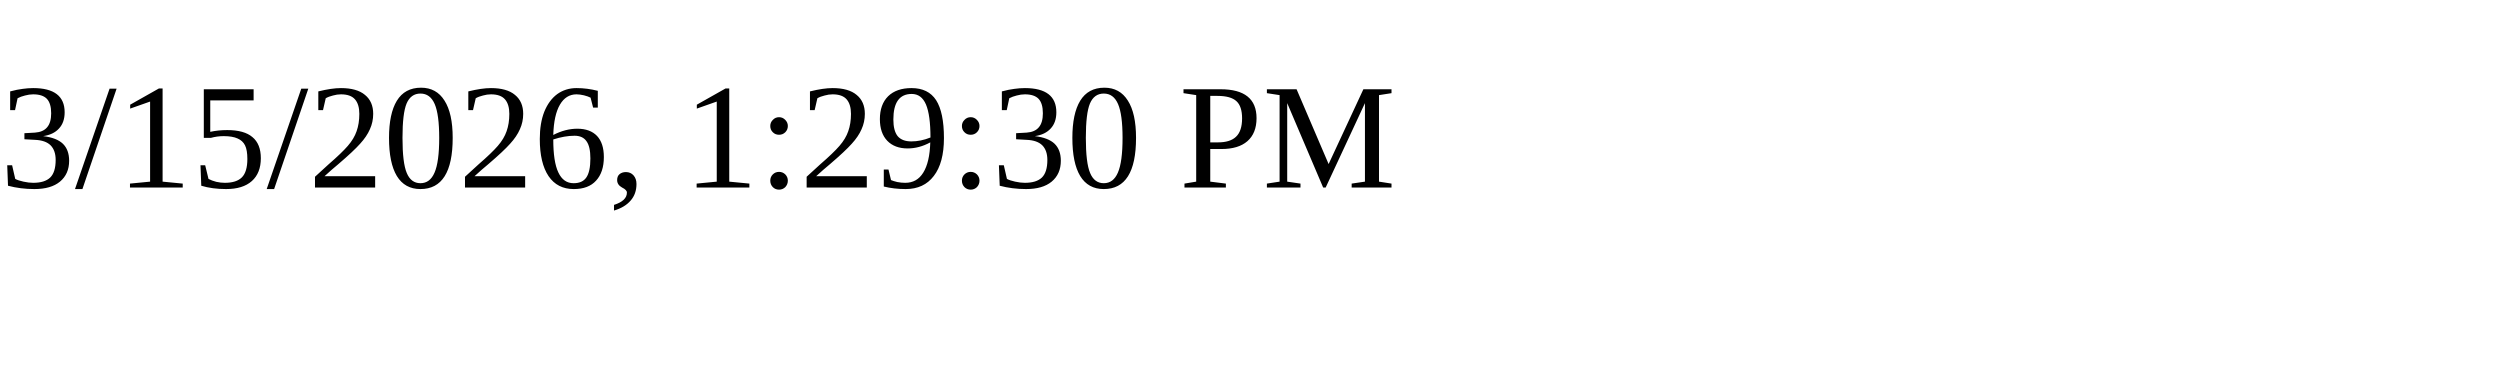
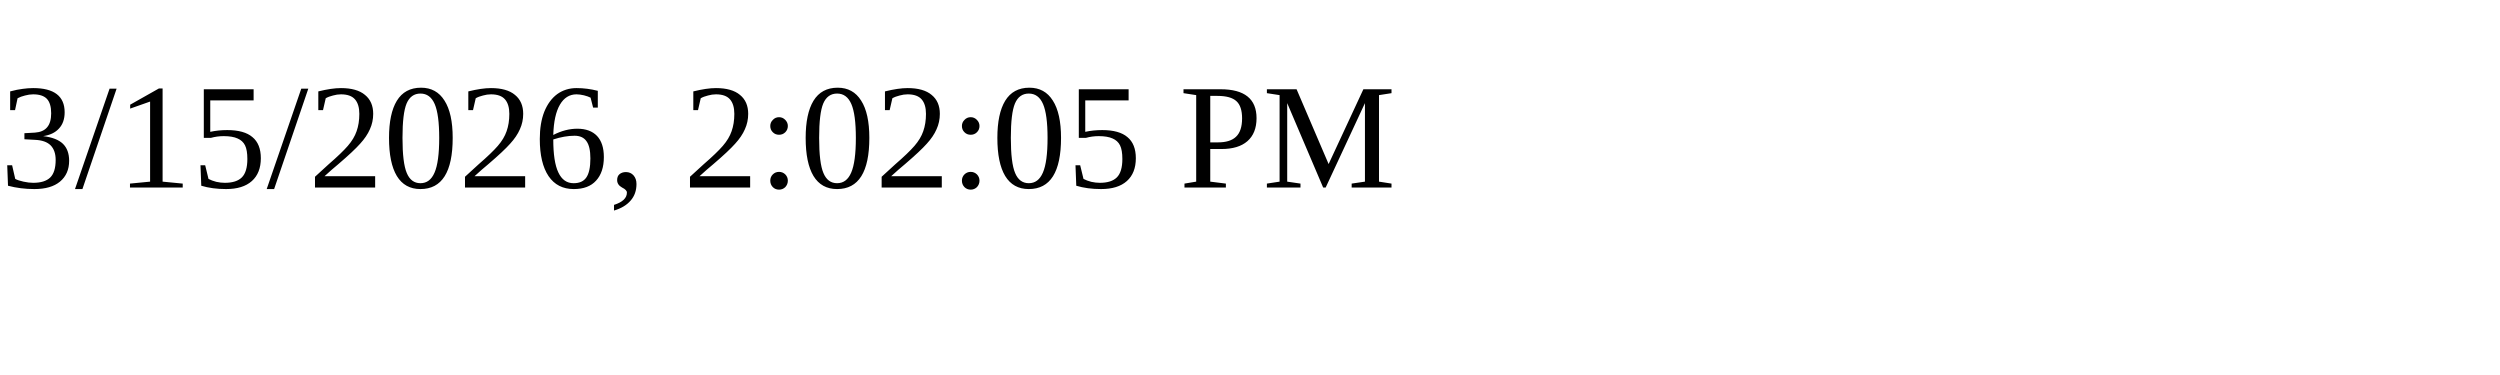
<svg xmlns="http://www.w3.org/2000/svg" height="30" width="200">
-   <text x="0" y="15">3/15/2026, 1:29:30 PM</text>
+   <text x="0" y="15">3/15/2026, 2:02:05 PM</text>
</svg>
